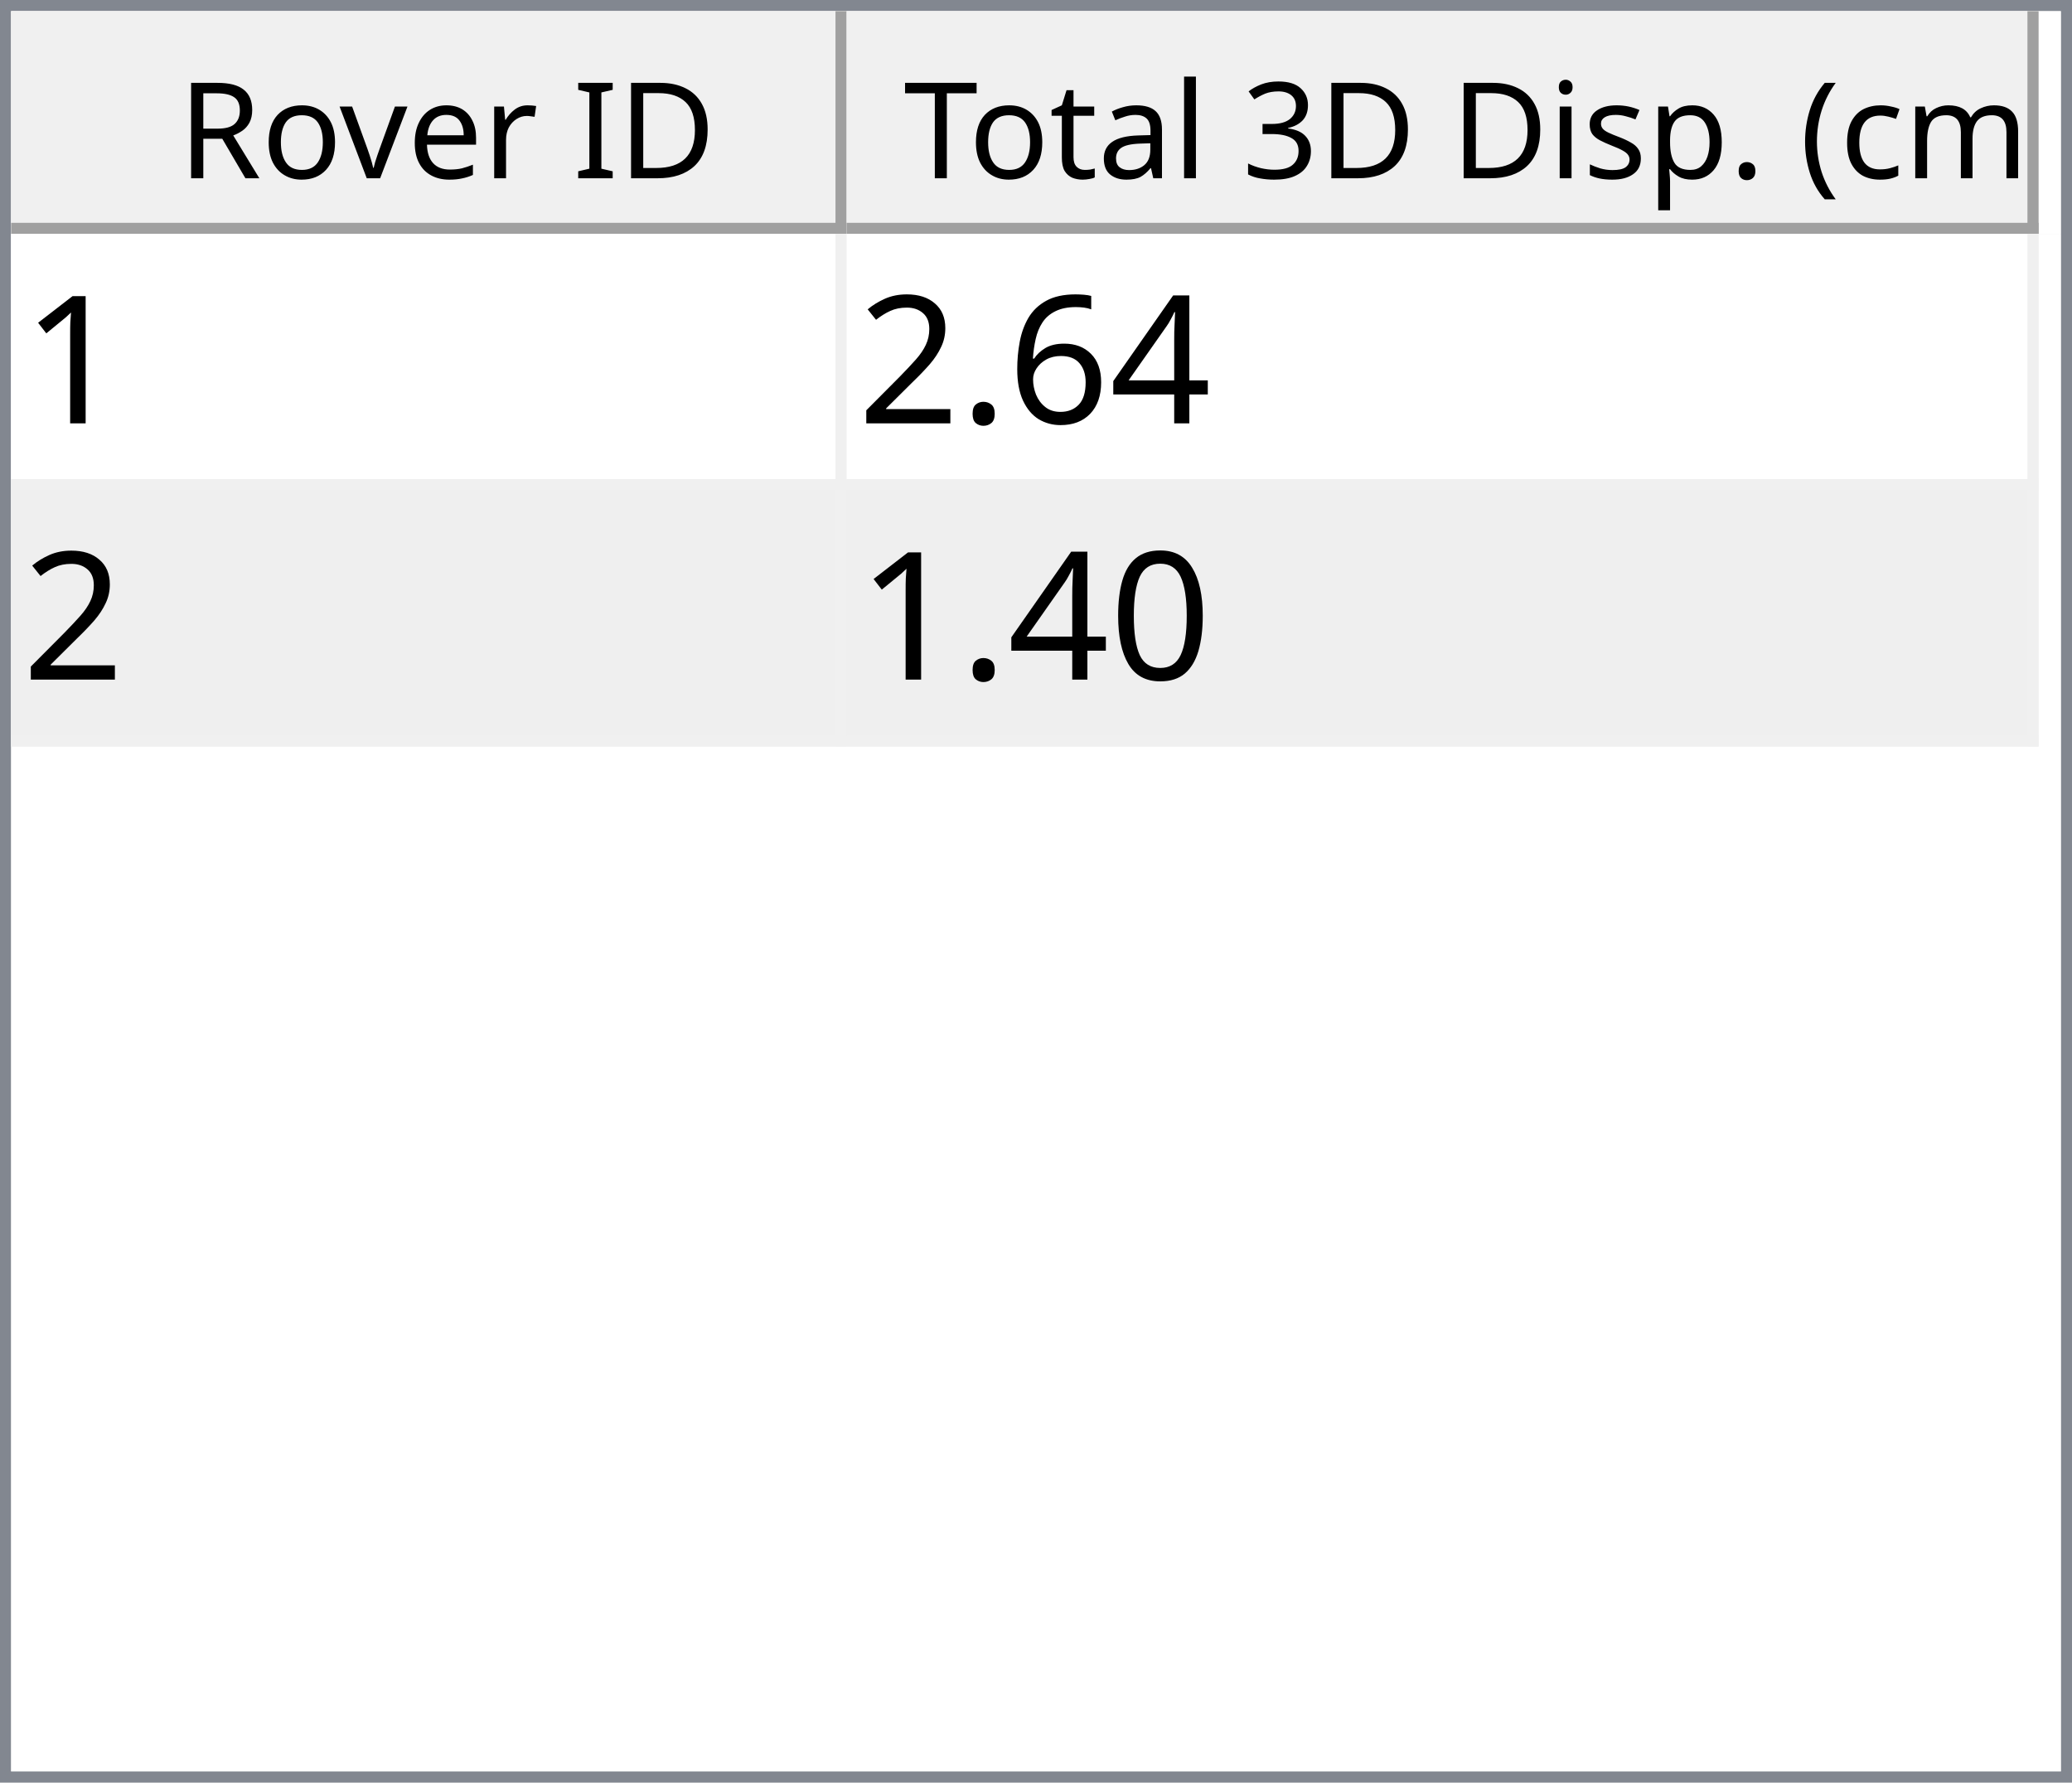
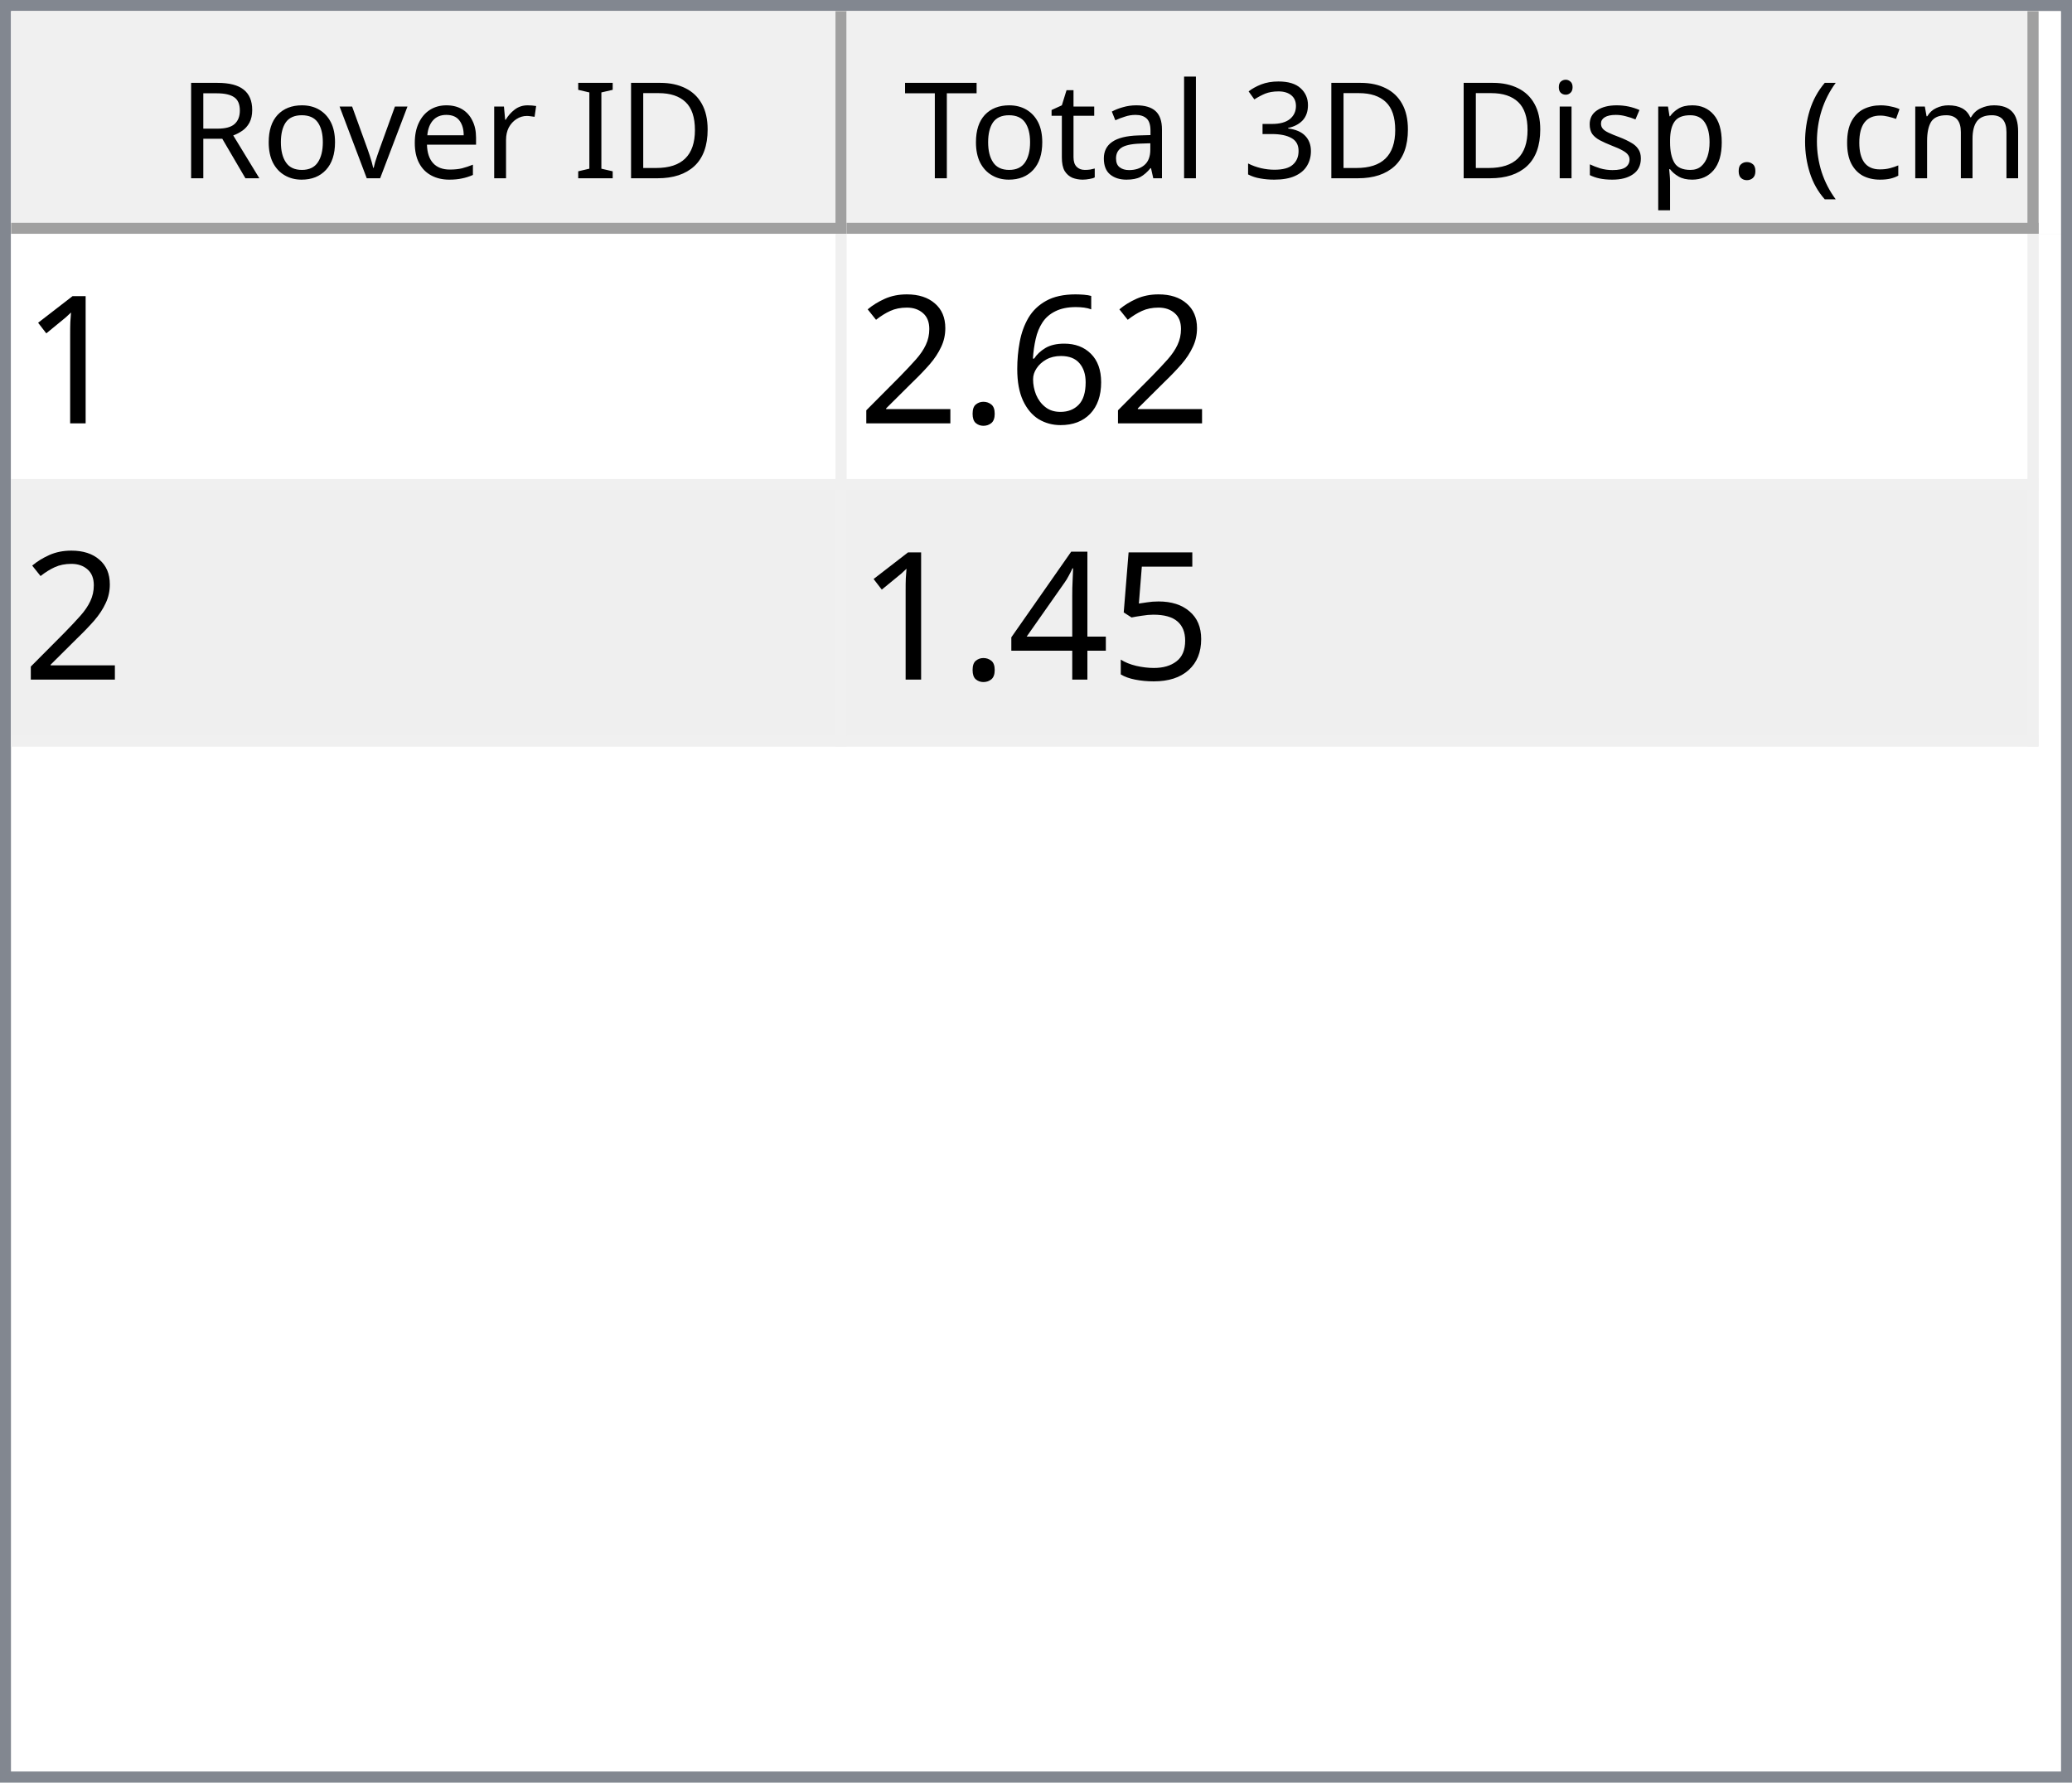
<svg xmlns="http://www.w3.org/2000/svg" style="fill-opacity:1; color-rendering:auto; color-interpolation:auto; text-rendering:auto; stroke:black; stroke-linecap:square; stroke-miterlimit:10; shape-rendering:auto; stroke-opacity:1; fill:black; stroke-dasharray:none; font-weight:normal; stroke-width:1; font-family:'Dialog'; font-style:normal; stroke-linejoin:miter; font-size:12px; stroke-dashoffset:0; image-rendering:auto;" width="186" height="160">
  <defs id="genericDefs" />
  <g>
    <defs id="defs1">
      <clipPath clipPathUnits="userSpaceOnUse" id="clipPath1">
        <path d="M0 0 L186 0 L186 160 L0 160 L0 0 Z" />
      </clipPath>
      <clipPath clipPathUnits="userSpaceOnUse" id="clipPath2">
        <path d="M0 0 L0 160 L186 160 L186 0 Z" />
      </clipPath>
      <clipPath clipPathUnits="userSpaceOnUse" id="clipPath3">
        <path d="M0 0 L0 20 L184 20 L184 0 Z" />
      </clipPath>
      <clipPath clipPathUnits="userSpaceOnUse" id="clipPath4">
        <path d="M0 0 L0 20 L75 20 L75 0 Z" />
      </clipPath>
      <clipPath clipPathUnits="userSpaceOnUse" id="clipPath5">
        <path d="M1 1 L1 19 L74 19 L74 1 Z" />
      </clipPath>
      <clipPath clipPathUnits="userSpaceOnUse" id="clipPath6">
        <path d="M0 0 L0 18 L73 18 L73 0 Z" />
      </clipPath>
      <clipPath clipPathUnits="userSpaceOnUse" id="clipPath7">
        <path d="M-0.5 -0.5 L-0.5 19.5 L74.5 19.5 L74.5 -0.5 Z" />
      </clipPath>
      <clipPath clipPathUnits="userSpaceOnUse" id="clipPath8">
        <path d="M0 0 L0 20 L107 20 L107 0 Z" />
      </clipPath>
      <clipPath clipPathUnits="userSpaceOnUse" id="clipPath9">
        <path d="M1 1 L1 19 L106 19 L106 1 Z" />
      </clipPath>
      <clipPath clipPathUnits="userSpaceOnUse" id="clipPath10">
        <path d="M0 0 L0 18 L105 18 L105 0 Z" />
      </clipPath>
      <clipPath clipPathUnits="userSpaceOnUse" id="clipPath11">
        <path d="M-0.5 -0.5 L-0.5 19.5 L106.5 19.5 L106.5 -0.5 Z" />
      </clipPath>
      <clipPath clipPathUnits="userSpaceOnUse" id="clipPath12">
        <path d="M0 0 L0 138 L184 138 L184 0 Z" />
      </clipPath>
      <clipPath clipPathUnits="userSpaceOnUse" id="clipPath13">
        <path d="M0 0 L0 46 L182 46 L182 0 Z" />
      </clipPath>
      <clipPath clipPathUnits="userSpaceOnUse" id="clipPath14">
        <path d="M-0.5 -0.5 L-0.5 45.5 L181.5 45.5 L181.5 -0.5 Z" />
      </clipPath>
      <clipPath clipPathUnits="userSpaceOnUse" id="clipPath15">
        <path d="M0 0 L0 22 L74 22 L74 0 Z" />
      </clipPath>
      <clipPath clipPathUnits="userSpaceOnUse" id="clipPath16">
        <path d="M0 0 L0 22 L106 22 L106 0 Z" />
      </clipPath>
      <font horiz-adv-x="64.551" id="font1">
        <font-face ascent="107.91" descent="25.098" units-per-em="100" style="font-style:normal; font-family:Segoe UI; font-weight:normal;" />
        <missing-glyph horiz-adv-x="64.551" d="M8.109 0 L8.109 68.266 L56.453 68.266 L56.453 0 L8.109 0 ZM15.328 7.234 L49.219 7.234 L49.219 61.031 L15.328 61.031 L15.328 7.234 Z" />
        <glyph unicode="D" horiz-adv-x="70.117" d="M9.188 0 L9.188 70.016 L28.516 70.016 Q65.531 70.016 65.531 35.891 Q65.531 19.672 55.25 9.836 Q44.969 0 27.734 0 L9.188 0 ZM17.391 62.594 L17.391 7.422 L27.828 7.422 Q41.609 7.422 49.273 14.797 Q56.938 22.172 56.938 35.688 Q56.938 62.594 28.328 62.594 L17.391 62.594 Z" />
        <glyph unicode="I" horiz-adv-x="26.611" d="M17.391 0 L9.188 0 L9.188 70.016 L17.391 70.016 L17.391 0 Z" />
        <glyph unicode=" " horiz-adv-x="27.393" d="" />
        <glyph unicode="r" horiz-adv-x="34.766" d="M34.188 41.891 Q32.078 43.5 28.125 43.5 Q23 43.5 19.555 38.672 Q16.109 33.844 16.109 25.484 L16.109 0 L8.109 0 L8.109 50 L16.109 50 L16.109 39.703 L16.312 39.703 Q18.016 44.969 21.531 47.922 Q25.047 50.875 29.391 50.875 Q32.516 50.875 34.188 50.203 L34.188 41.891 Z" />
        <glyph unicode="e" horiz-adv-x="52.295" d="M48.297 23 L12.984 23 Q13.188 14.656 17.484 10.109 Q21.781 5.562 29.297 5.562 Q37.75 5.562 44.828 11.141 L44.828 3.609 Q38.234 -1.172 27.391 -1.172 Q16.797 -1.172 10.742 5.641 Q4.688 12.453 4.688 24.812 Q4.688 36.469 11.305 43.82 Q17.922 51.172 27.734 51.172 Q37.547 51.172 42.922 44.828 Q48.297 38.484 48.297 27.203 L48.297 23 ZM40.094 29.781 Q40.047 36.719 36.75 40.578 Q33.453 44.438 27.594 44.438 Q21.922 44.438 17.969 40.383 Q14.016 36.328 13.094 29.781 L40.094 29.781 Z" />
        <glyph unicode="v" horiz-adv-x="47.9" d="M47.406 50 L27.484 0 L19.625 0 L0.688 50 L9.469 50 L22.172 13.672 Q23.578 9.672 23.922 6.688 L24.125 6.688 Q24.609 10.453 25.688 13.484 L38.969 50 L47.406 50 Z" />
        <glyph unicode="o" horiz-adv-x="58.594" d="M29 -1.172 Q17.922 -1.172 11.305 5.836 Q4.688 12.844 4.688 24.422 Q4.688 37.016 11.57 44.094 Q18.453 51.172 30.172 51.172 Q41.359 51.172 47.633 44.289 Q53.906 37.406 53.906 25.203 Q53.906 13.234 47.141 6.031 Q40.375 -1.172 29 -1.172 ZM29.594 44.438 Q21.875 44.438 17.383 39.188 Q12.891 33.938 12.891 24.703 Q12.891 15.828 17.43 10.695 Q21.969 5.562 29.594 5.562 Q37.359 5.562 41.531 10.594 Q45.703 15.625 45.703 24.906 Q45.703 34.281 41.531 39.359 Q37.359 44.438 29.594 44.438 Z" />
        <glyph unicode="R" horiz-adv-x="59.814" d="M59.375 0 L49.609 0 L37.891 19.625 Q36.281 22.359 34.766 24.289 Q33.25 26.219 31.664 27.438 Q30.078 28.656 28.25 29.219 Q26.422 29.781 24.125 29.781 L17.391 29.781 L17.391 0 L9.188 0 L9.188 70.016 L30.078 70.016 Q34.672 70.016 38.555 68.867 Q42.438 67.719 45.289 65.375 Q48.141 63.031 49.758 59.547 Q51.375 56.062 51.375 51.375 Q51.375 47.703 50.273 44.656 Q49.172 41.609 47.148 39.211 Q45.125 36.812 42.266 35.133 Q39.406 33.453 35.844 32.516 L35.844 32.328 Q37.594 31.547 38.891 30.547 Q40.188 29.547 41.359 28.18 Q42.531 26.812 43.68 25.078 Q44.828 23.344 46.234 21.047 L59.375 0 ZM17.391 62.594 L17.391 37.203 L28.516 37.203 Q31.594 37.203 34.203 38.133 Q36.812 39.062 38.719 40.797 Q40.625 42.531 41.703 45.047 Q42.781 47.562 42.781 50.688 Q42.781 56.297 39.141 59.445 Q35.5 62.594 28.609 62.594 L17.391 62.594 Z" />
        <glyph unicode=")" horiz-adv-x="30.176" d="M8.297 -15.922 L1.172 -15.922 Q16.406 2.344 16.406 26.812 Q16.406 51.469 1.078 70.016 L8.297 70.016 Q23.531 52.156 23.531 26.703 Q23.531 1.375 8.297 -15.922 Z" />
        <glyph unicode="m" horiz-adv-x="86.133" d="M79.109 0 L71.094 0 L71.094 28.719 Q71.094 37.016 68.531 40.727 Q65.969 44.438 59.906 44.438 Q54.781 44.438 51.195 39.75 Q47.609 35.062 47.609 28.516 L47.609 0 L39.594 0 L39.594 29.688 Q39.594 44.438 28.219 44.438 Q22.953 44.438 19.531 40.016 Q16.109 35.594 16.109 28.516 L16.109 0 L8.109 0 L8.109 50 L16.109 50 L16.109 42.094 L16.312 42.094 Q21.625 51.172 31.844 51.172 Q36.969 51.172 40.773 48.312 Q44.578 45.453 46 40.828 Q51.562 51.172 62.594 51.172 Q79.109 51.172 79.109 30.812 L79.109 0 Z" />
        <glyph unicode="c" horiz-adv-x="46.191" d="M42.188 2.297 Q36.422 -1.172 28.516 -1.172 Q17.828 -1.172 11.258 5.789 Q4.688 12.75 4.688 23.828 Q4.688 36.188 11.766 43.68 Q18.844 51.172 30.672 51.172 Q37.25 51.172 42.281 48.734 L42.281 40.531 Q36.719 44.438 30.375 44.438 Q22.703 44.438 17.797 38.945 Q12.891 33.453 12.891 24.516 Q12.891 15.719 17.508 10.641 Q22.125 5.562 29.891 5.562 Q36.422 5.562 42.188 9.906 L42.188 2.297 Z" />
        <glyph unicode="(" horiz-adv-x="30.176" d="M29.109 -15.922 L21.969 -15.922 Q6.844 1.375 6.844 26.703 Q6.844 52.156 21.969 70.016 L29.203 70.016 Q13.875 51.469 13.875 26.812 Q13.875 2.344 29.109 -15.922 Z" />
        <glyph unicode="." horiz-adv-x="21.68" d="M10.891 -1.078 Q8.641 -1.078 7.055 0.539 Q5.469 2.156 5.469 4.391 Q5.469 6.641 7.055 8.273 Q8.641 9.906 10.891 9.906 Q13.188 9.906 14.797 8.273 Q16.406 6.641 16.406 4.391 Q16.406 2.156 14.797 0.539 Q13.188 -1.078 10.891 -1.078 Z" />
        <glyph unicode="p" horiz-adv-x="58.789" d="M16.312 7.234 L16.109 7.234 L16.109 -23 L8.109 -23 L8.109 50 L16.109 50 L16.109 41.219 L16.312 41.219 Q22.219 51.172 33.594 51.172 Q43.266 51.172 48.688 44.461 Q54.109 37.75 54.109 26.469 Q54.109 13.922 48 6.375 Q41.891 -1.172 31.297 -1.172 Q21.578 -1.172 16.312 7.234 ZM16.109 27.391 L16.109 20.406 Q16.109 14.203 20.141 9.883 Q24.172 5.562 30.375 5.562 Q37.641 5.562 41.773 11.133 Q45.906 16.703 45.906 26.609 Q45.906 34.969 42.047 39.703 Q38.188 44.438 31.594 44.438 Q24.609 44.438 20.359 39.578 Q16.109 34.719 16.109 27.391 Z" />
        <glyph unicode="s" horiz-adv-x="42.432" d="M5.078 1.812 L5.078 10.406 Q11.625 5.562 19.484 5.562 Q30.031 5.562 30.031 12.594 Q30.031 14.594 29.125 15.992 Q28.219 17.391 26.68 18.461 Q25.141 19.531 23.07 20.383 Q21 21.234 18.609 22.172 Q15.281 23.484 12.766 24.828 Q10.25 26.172 8.57 27.859 Q6.891 29.547 6.031 31.695 Q5.172 33.844 5.172 36.719 Q5.172 40.234 6.789 42.945 Q8.406 45.656 11.086 47.484 Q13.766 49.312 17.211 50.242 Q20.656 51.172 24.312 51.172 Q30.812 51.172 35.938 48.922 L35.938 40.828 Q30.422 44.438 23.25 44.438 Q21 44.438 19.195 43.922 Q17.391 43.406 16.094 42.477 Q14.797 41.547 14.086 40.258 Q13.375 38.969 13.375 37.406 Q13.375 35.453 14.086 34.133 Q14.797 32.812 16.164 31.789 Q17.531 30.766 19.484 29.938 Q21.438 29.109 23.922 28.125 Q27.25 26.859 29.883 25.516 Q32.516 24.172 34.375 22.484 Q36.234 20.797 37.234 18.602 Q38.234 16.406 38.234 13.375 Q38.234 9.672 36.602 6.938 Q34.969 4.203 32.234 2.398 Q29.5 0.594 25.93 -0.289 Q22.359 -1.172 18.453 -1.172 Q10.75 -1.172 5.078 1.812 Z" />
        <glyph unicode="i" horiz-adv-x="24.219" d="M12.203 62.703 Q10.062 62.703 8.547 64.164 Q7.031 65.625 7.031 67.875 Q7.031 70.125 8.547 71.609 Q10.062 73.094 12.203 73.094 Q14.406 73.094 15.945 71.609 Q17.484 70.125 17.484 67.875 Q17.484 65.719 15.945 64.211 Q14.406 62.703 12.203 62.703 ZM16.109 0 L8.109 0 L8.109 50 L16.109 50 L16.109 0 Z" />
        <glyph unicode="3" horiz-adv-x="53.906" d="M46.531 19.828 Q46.531 15.094 44.75 11.211 Q42.969 7.328 39.719 4.57 Q36.469 1.812 31.93 0.297 Q27.391 -1.219 21.922 -1.219 Q11.922 -1.219 6 2.594 L6 11.188 Q13.094 5.609 22.219 5.609 Q25.875 5.609 28.828 6.539 Q31.781 7.469 33.906 9.227 Q36.031 10.984 37.18 13.477 Q38.328 15.969 38.328 19.094 Q38.328 32.812 18.797 32.812 L12.984 32.812 L12.984 39.594 L18.5 39.594 Q35.797 39.594 35.797 52.484 Q35.797 64.406 22.609 64.406 Q15.188 64.406 8.688 59.422 L8.688 67.188 Q15.375 71.188 24.609 71.188 Q29 71.188 32.57 69.969 Q36.141 68.75 38.68 66.555 Q41.219 64.359 42.609 61.281 Q44 58.203 44 54.5 Q44 40.672 30.031 36.719 L30.031 36.531 Q33.594 36.141 36.625 34.797 Q39.656 33.453 41.852 31.305 Q44.047 29.156 45.289 26.25 Q46.531 23.344 46.531 19.828 Z" />
        <glyph unicode="l" horiz-adv-x="24.219" d="M16.109 0 L8.109 0 L8.109 74.031 L16.109 74.031 L16.109 0 Z" />
        <glyph unicode="a" horiz-adv-x="50.879" d="M43.891 0 L35.891 0 L35.891 7.812 L35.688 7.812 Q30.469 -1.172 20.312 -1.172 Q12.844 -1.172 8.617 2.781 Q4.391 6.734 4.391 13.281 Q4.391 27.297 20.906 29.594 L35.891 31.688 Q35.891 44.438 25.594 44.438 Q16.547 44.438 9.281 38.281 L9.281 46.484 Q16.656 51.172 26.266 51.172 Q43.891 51.172 43.891 32.516 L43.891 0 ZM35.891 25.297 L23.828 23.641 Q18.266 22.859 15.43 20.875 Q12.594 18.891 12.594 13.875 Q12.594 10.203 15.211 7.883 Q17.828 5.562 22.172 5.562 Q28.125 5.562 32.008 9.742 Q35.891 13.922 35.891 20.312 L35.891 25.297 Z" />
        <glyph unicode="t" horiz-adv-x="33.887" d="M31.297 0.484 Q28.469 -1.078 23.828 -1.078 Q10.688 -1.078 10.688 13.578 L10.688 43.172 L2.094 43.172 L2.094 50 L10.688 50 L10.688 62.203 L18.703 64.797 L18.703 50 L31.297 50 L31.297 43.172 L18.703 43.172 L18.703 14.984 Q18.703 9.969 20.414 7.82 Q22.125 5.672 26.078 5.672 Q29.109 5.672 31.297 7.328 L31.297 0.484 Z" />
        <glyph unicode="T" horiz-adv-x="52.393" d="M50.594 62.594 L30.375 62.594 L30.375 0 L22.172 0 L22.172 62.594 L2 62.594 L2 70.016 L50.594 70.016 L50.594 62.594 Z" />
      </font>
      <font horiz-adv-x="75.0" id="font2">
        <font-face ascent="100.537" descent="21.973" units-per-em="100" style="font-style:normal; font-family:sans-serif; font-weight:normal;" />
        <missing-glyph horiz-adv-x="75.0" d="M12.5 0 L12.5 62.5 L62.5 62.5 L62.5 0 L12.5 0 ZM14.062 1.562 L60.938 1.562 L60.938 60.938 L14.062 60.938 L14.062 1.562 Z" />
        <glyph unicode="1" horiz-adv-x="55.615" d="M37.25 0 L28.469 0 L28.469 56 Q25.297 52.984 20.141 49.953 Q14.984 46.922 10.891 45.406 L10.891 53.906 Q18.266 57.375 23.781 62.305 Q29.297 67.234 31.594 71.875 L37.25 71.875 L37.25 0 Z" />
-         <glyph unicode="4" horiz-adv-x="55.615" d="M32.328 0 L32.328 17.141 L1.266 17.141 L1.266 25.203 L33.938 71.578 L41.109 71.578 L41.109 25.203 L50.781 25.203 L50.781 17.141 L41.109 17.141 L41.109 0 L32.328 0 ZM32.328 25.203 L32.328 57.469 L9.906 25.203 L32.328 25.203 Z" />
        <glyph unicode="6" horiz-adv-x="55.615" d="M49.75 54.047 L41.016 53.375 Q39.844 58.547 37.703 60.891 Q34.125 64.656 28.906 64.656 Q24.703 64.656 21.531 62.312 Q17.391 59.281 14.992 53.469 Q12.594 47.656 12.5 36.922 Q15.672 41.75 20.266 44.094 Q24.859 46.438 29.891 46.438 Q38.672 46.438 44.852 39.969 Q51.031 33.5 51.031 23.25 Q51.031 16.5 48.125 10.719 Q45.219 4.938 40.141 1.859 Q35.062 -1.219 28.609 -1.219 Q17.625 -1.219 10.695 6.859 Q3.766 14.938 3.766 33.5 Q3.766 54.25 11.422 63.672 Q18.109 71.875 29.438 71.875 Q37.891 71.875 43.289 67.141 Q48.688 62.406 49.75 54.047 ZM13.875 23.188 Q13.875 18.656 15.797 14.508 Q17.719 10.359 21.188 8.18 Q24.656 6 28.469 6 Q34.031 6 38.039 10.492 Q42.047 14.984 42.047 22.703 Q42.047 30.125 38.086 34.398 Q34.125 38.672 28.125 38.672 Q22.172 38.672 18.023 34.398 Q13.875 30.125 13.875 23.188 Z" />
        <glyph unicode="." horiz-adv-x="27.783" d="M9.078 0 L9.078 10.016 L19.094 10.016 L19.094 0 L9.078 0 Z" />
        <glyph unicode="2" horiz-adv-x="55.615" d="M50.344 8.453 L50.344 0 L3.031 0 Q2.938 3.172 4.047 6.109 Q5.859 10.938 9.836 15.625 Q13.812 20.312 21.344 26.469 Q33.016 36.031 37.117 41.625 Q41.219 47.219 41.219 52.203 Q41.219 57.422 37.477 61.008 Q33.734 64.594 27.734 64.594 Q21.391 64.594 17.578 60.789 Q13.766 56.984 13.719 50.25 L4.688 51.172 Q5.609 61.281 11.664 66.578 Q17.719 71.875 27.938 71.875 Q38.234 71.875 44.242 66.164 Q50.25 60.453 50.25 52 Q50.25 47.703 48.492 43.555 Q46.734 39.406 42.656 34.812 Q38.578 30.219 29.109 22.219 Q21.188 15.578 18.945 13.211 Q16.703 10.844 15.234 8.453 L50.344 8.453 Z" />
-         <glyph unicode="0" horiz-adv-x="55.615" d="M4.156 35.297 Q4.156 48 6.766 55.742 Q9.375 63.484 14.523 67.68 Q19.672 71.875 27.484 71.875 Q33.25 71.875 37.594 69.555 Q41.938 67.234 44.773 62.867 Q47.609 58.5 49.219 52.227 Q50.828 45.953 50.828 35.297 Q50.828 22.703 48.242 14.969 Q45.656 7.234 40.508 3.008 Q35.359 -1.219 27.484 -1.219 Q17.141 -1.219 11.234 6.203 Q4.156 15.141 4.156 35.297 ZM13.188 35.297 Q13.188 17.672 17.312 11.836 Q21.438 6 27.484 6 Q33.547 6 37.672 11.859 Q41.797 17.719 41.797 35.297 Q41.797 52.984 37.672 58.789 Q33.547 64.594 27.391 64.594 Q21.344 64.594 17.719 59.469 Q13.188 52.938 13.188 35.297 Z" />
+         <glyph unicode="5" horiz-adv-x="55.615" d="M4.156 18.75 L13.375 19.531 Q14.406 12.797 18.141 9.398 Q21.875 6 27.156 6 Q33.5 6 37.891 10.789 Q42.281 15.578 42.281 23.484 Q42.281 31 38.062 35.352 Q33.844 39.703 27 39.703 Q22.75 39.703 19.336 37.773 Q15.922 35.844 13.969 32.766 L5.719 33.844 L12.641 70.609 L48.25 70.609 L48.25 62.203 L19.672 62.203 L15.828 42.969 Q22.266 47.469 29.344 47.469 Q38.719 47.469 45.164 40.969 Q51.609 34.469 51.609 24.266 Q51.609 14.547 45.953 7.469 Q39.062 -1.219 27.156 -1.219 Q17.391 -1.219 11.211 4.25 Q5.031 9.719 4.156 18.75 Z" />
+         <glyph unicode="4" horiz-adv-x="55.615" d="M32.328 0 L32.328 17.141 L1.266 17.141 L1.266 25.203 L33.938 71.578 L41.109 71.578 L41.109 25.203 L50.781 25.203 L50.781 17.141 L41.109 17.141 L41.109 0 L32.328 0 ZM32.328 25.203 L32.328 57.469 L9.906 25.203 L32.328 25.203 Z" />
      </font>
    </defs>
    <g style="fill:white; stroke:white;">
      <rect x="0" y="0" width="186" style="clip-path:url(#clipPath1); stroke:none;" height="160" />
    </g>
    <g style="fill:white; text-rendering:optimizeSpeed; color-rendering:optimizeSpeed; image-rendering:optimizeSpeed; shape-rendering:crispEdges; stroke:white; color-interpolation:sRGB;">
      <rect x="0" width="186" height="160" y="0" style="stroke:none;" />
      <path style="stroke:none;" d="M0 160 L186 160 L186 0 L0 0 Z" />
    </g>
    <g style="fill:rgb(240,240,240); font-family:'Segoe UI'; stroke:rgb(240,240,240);">
      <rect x="0" y="0" width="186" style="clip-path:url(#clipPath2); stroke:none;" height="160" />
    </g>
    <g style="fill:rgb(130,135,144); font-family:'Segoe UI'; stroke:rgb(130,135,144);">
      <path d="M0 0 L186 0 L186 160 L0 160 L0 0 ZM1 1 L185 1 L185 159 L1 159 L1 1 Z" style="fill-rule:evenodd; clip-path:url(#clipPath2); stroke:none;" />
    </g>
    <g style="fill:white; font-family:'Segoe UI'; stroke:white;" transform="translate(1,1)">
      <rect x="0" y="0" width="184" style="clip-path:url(#clipPath3); stroke:none;" height="20" />
    </g>
    <g style="fill:rgb(240,240,240); font-family:'Segoe UI'; stroke:rgb(240,240,240);" transform="translate(1,1)">
      <rect x="0" y="0" width="75" style="clip-path:url(#clipPath4); stroke:none;" height="20" />
    </g>
    <g style="font-family:'Segoe UI';" transform="translate(2,2)">
      <text x="14" xml:space="preserve" y="14" style="clip-path:url(#clipPath6); stroke:none;">Rover ID</text>
    </g>
    <g style="fill:rgb(160,160,160); font-family:'Segoe UI'; stroke:rgb(160,160,160); stroke-linejoin:bevel;" transform="translate(1.5,1.5)">
      <line x1="74" x2="74" y1="0" style="fill:none; clip-path:url(#clipPath7);" y2="19" />
    </g>
    <g style="fill:rgb(160,160,160); font-family:'Segoe UI'; stroke:rgb(160,160,160); stroke-linejoin:bevel;" transform="matrix(1,0,0,1,1,1) translate(0.5,0.5)">
      <line x1="0" x2="74" y1="19" style="fill:none; clip-path:url(#clipPath7);" y2="19" />
    </g>
    <g style="fill:rgb(240,240,240); font-family:'Segoe UI'; stroke:rgb(240,240,240);" transform="translate(76,1)">
      <rect x="0" y="0" width="107" style="clip-path:url(#clipPath8); stroke:none;" height="20" />
    </g>
    <g style="font-family:'Segoe UI';" transform="translate(77,2)">
      <text x="1" xml:space="preserve" y="14" style="clip-path:url(#clipPath10); stroke:none;"> Total 3D Disp. (cm)</text>
    </g>
    <g style="fill:rgb(160,160,160); font-family:'Segoe UI'; stroke:rgb(160,160,160); stroke-linejoin:bevel;" transform="translate(76.5,1.5)">
      <line x1="106" x2="106" y1="0" style="fill:none; clip-path:url(#clipPath11);" y2="19" />
    </g>
    <g style="fill:rgb(160,160,160); font-family:'Segoe UI'; stroke:rgb(160,160,160); stroke-linejoin:bevel;" transform="matrix(1,0,0,1,76,1) translate(0.5,0.5)">
      <line x1="0" x2="106" y1="19" style="fill:none; clip-path:url(#clipPath11);" y2="19" />
    </g>
    <g style="fill:white; font-family:'Segoe UI'; stroke:white;" transform="translate(1,21)">
      <rect x="0" y="0" width="184" style="clip-path:url(#clipPath12); stroke:none;" height="138" />
    </g>
    <g style="fill:rgb(240,240,240); font-size:16px; font-family:sans-serif; stroke:rgb(240,240,240);" transform="translate(1,21)">
      <rect x="0" y="0" width="182" style="clip-path:url(#clipPath13); stroke:none;" height="46" />
      <line transform="translate(0.5,0.5)" x1="0" x2="181" y1="22" style="clip-path:url(#clipPath14); fill:none; stroke-linejoin:bevel;" y2="22" />
    </g>
    <g transform="matrix(1,0,0,1,1,21) translate(0.5,0.5)" style="fill:rgb(240,240,240); font-size:16px; font-family:sans-serif; stroke:rgb(240,240,240); stroke-linejoin:bevel;">
      <line x1="0" x2="181" y1="45" style="fill:none; clip-path:url(#clipPath14);" y2="45" />
    </g>
    <g transform="matrix(1,0,0,1,1,21) translate(0.5,0.5)" style="fill:rgb(240,240,240); font-size:16px; font-family:sans-serif; stroke:rgb(240,240,240); stroke-linejoin:bevel;">
      <line x1="74" x2="74" y1="0" style="fill:none; clip-path:url(#clipPath14);" y2="45" />
    </g>
    <g transform="matrix(1,0,0,1,1,21) translate(0.5,0.5)" style="fill:rgb(240,240,240); font-size:16px; font-family:sans-serif; stroke:rgb(240,240,240); stroke-linejoin:bevel;">
      <line x1="181" x2="181" y1="0" style="fill:none; clip-path:url(#clipPath14);" y2="45" />
    </g>
    <g style="fill:white; font-size:16px; font-family:sans-serif; stroke:white;" transform="matrix(1,0,0,1,1,21)">
      <rect x="0" y="0" width="74" style="clip-path:url(#clipPath15); stroke:none;" height="22" />
      <text x="1" y="17" style="fill:black; clip-path:url(#clipPath15); stroke:none;" xml:space="preserve">1</text>
    </g>
    <g style="fill:white; font-size:16px; font-family:sans-serif; stroke:white;" transform="matrix(1,0,0,1,1,21) translate(75,0)">
      <rect x="0" y="0" width="106" style="clip-path:url(#clipPath16); stroke:none;" height="22" />
-       <text x="1" y="17" style="fill:black; clip-path:url(#clipPath16); stroke:none;" xml:space="preserve">2.64</text>
+       <text x="1" y="17" style="fill:black; clip-path:url(#clipPath16); stroke:none;" xml:space="preserve">2.62</text>
    </g>
    <g style="fill:rgb(239,239,239); font-size:16px; font-family:sans-serif; stroke:rgb(239,239,239);" transform="matrix(1,0,0,1,1,21) translate(0,23)">
      <rect x="0" y="0" width="74" style="clip-path:url(#clipPath15); stroke:none;" height="22" />
      <text x="1" y="17" style="fill:black; clip-path:url(#clipPath15); stroke:none;" xml:space="preserve">2</text>
    </g>
    <g style="fill:rgb(239,239,239); font-size:16px; font-family:sans-serif; stroke:rgb(239,239,239);" transform="matrix(1,0,0,1,1,21) translate(75,23)">
      <rect x="0" y="0" width="106" style="clip-path:url(#clipPath16); stroke:none;" height="22" />
-       <text x="1" y="17" style="fill:black; clip-path:url(#clipPath16); stroke:none;" xml:space="preserve">1.40</text>
+       <text x="1" y="17" style="fill:black; clip-path:url(#clipPath16); stroke:none;" xml:space="preserve">1.45</text>
    </g>
  </g>
</svg>
